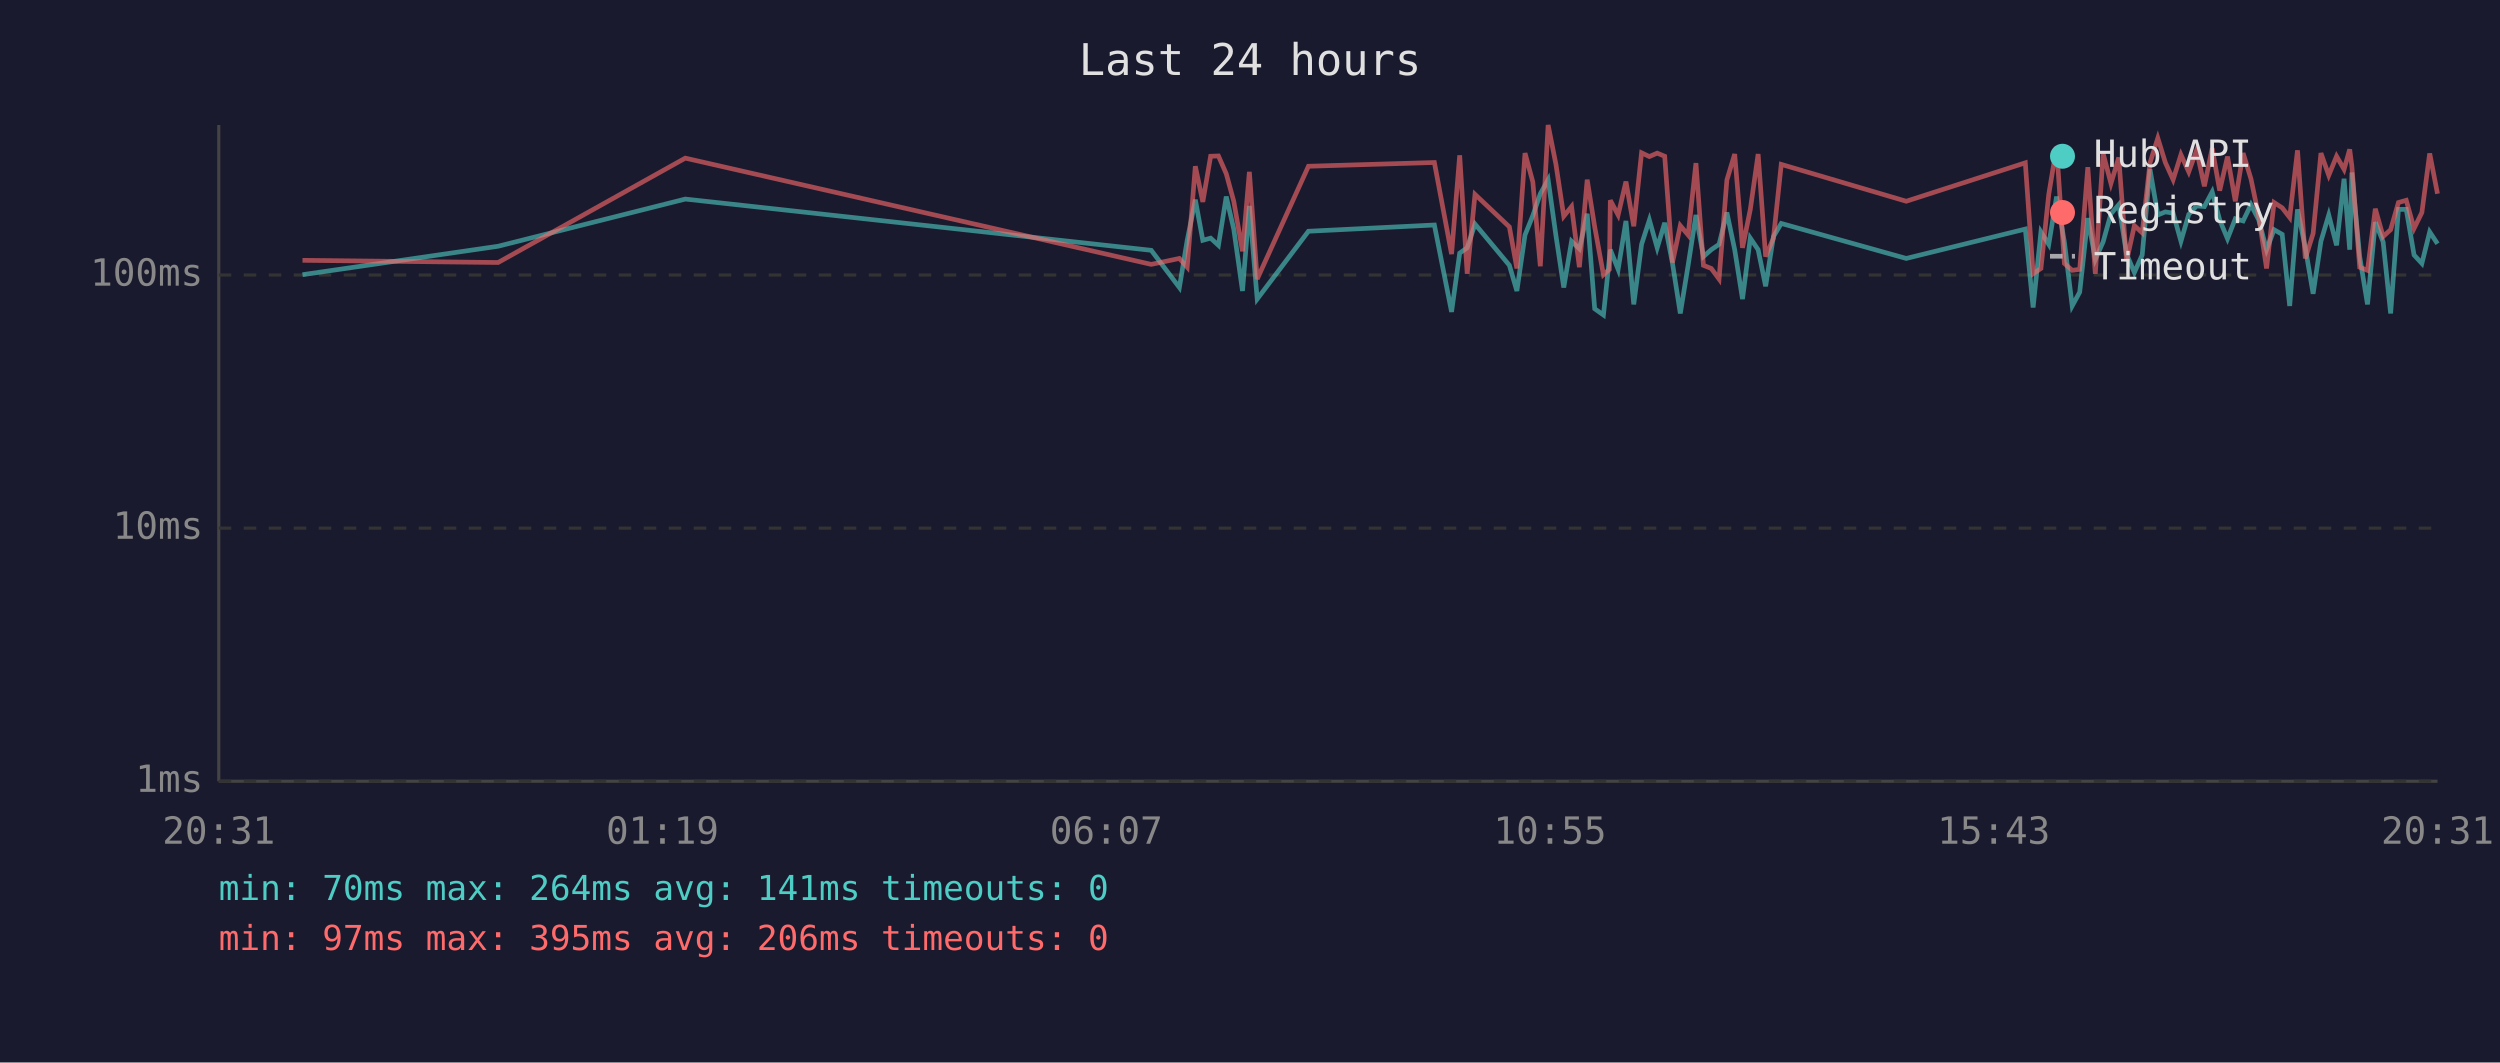
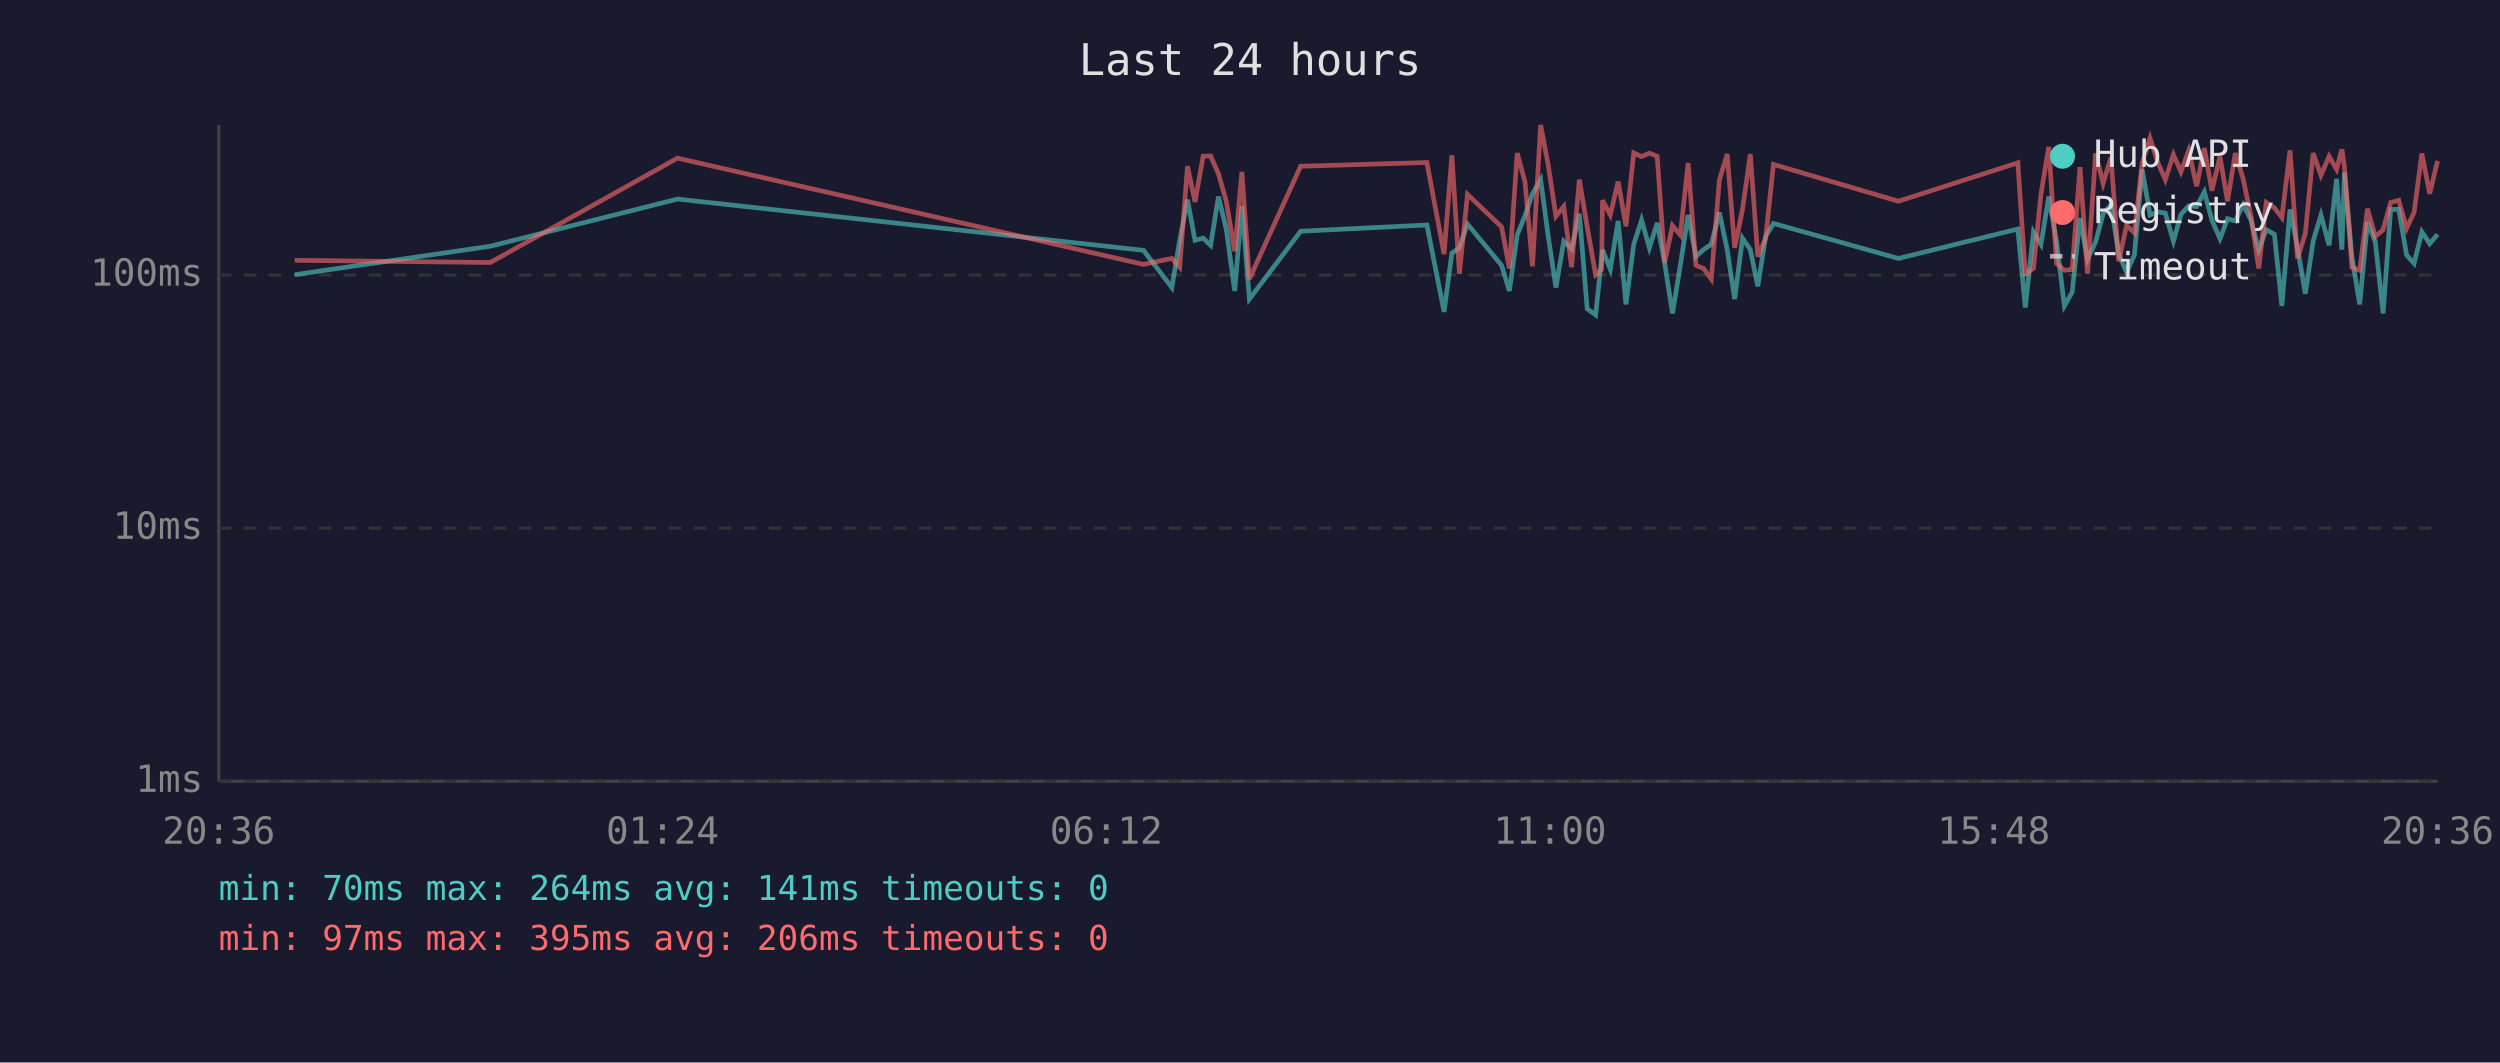
<svg xmlns="http://www.w3.org/2000/svg" viewBox="0 0 800 340" font-family="monospace" font-size="12">
  <rect width="800" height="340" fill="#1a1a2e" />
  <text x="400" y="24" fill="#e0e0e0" font-size="14" text-anchor="middle">Last 24 hours</text>
  <line x1="70" y1="40" x2="70" y2="250" stroke="#444" stroke-width="1" />
  <line x1="70" y1="250" x2="780" y2="250" stroke="#444" stroke-width="1" />
  <line x1="70" y1="250" x2="780" y2="250" stroke="#333" stroke-width="1" stroke-dasharray="4" />
  <text x="65" y="250" fill="#888" text-anchor="end" dominant-baseline="middle">1ms</text>
  <line x1="70" y1="169" x2="780" y2="169" stroke="#333" stroke-width="1" stroke-dasharray="4" />
  <text x="65" y="169" fill="#888" text-anchor="end" dominant-baseline="middle">10ms</text>
  <line x1="70" y1="88" x2="780" y2="88" stroke="#333" stroke-width="1" stroke-dasharray="4" />
  <text x="65" y="88" fill="#888" text-anchor="end" dominant-baseline="middle">100ms</text>
-   <text x="70" y="270" fill="#888" text-anchor="middle">20:31</text>
-   <text x="212" y="270" fill="#888" text-anchor="middle">01:19</text>
-   <text x="354" y="270" fill="#888" text-anchor="middle">06:07</text>
-   <text x="496" y="270" fill="#888" text-anchor="middle">10:55</text>
-   <text x="638" y="270" fill="#888" text-anchor="middle">15:43</text>
-   <text x="780" y="270" fill="#888" text-anchor="middle">20:31</text>
-   <polyline points="96.8,87.9 159.4,78.8 219.3,63.7 368.4,80.1 377.4,92.0 379.9,76.9 382.5,63.9 384.9,76.9 387.4,76.2 389.9,78.5 392.4,62.9 394.8,73.3 397.6,93.1 399.8,65.9 402.3,95.7 418.7,74.0 459.0,72.0 464.5,99.8 467.1,81.0 469.5,79.3 472.0,71.7 483.0,84.9 485.4,93.1 488.0,75.2 490.5,69.0 492.9,62.0 495.4,57.5 497.9,75.4 500.4,92.0 502.9,77.2 505.4,79.6 507.9,68.4 510.3,98.8 513.1,100.8 515.0,82.7 515.3,79.9 517.8,86.2 520.3,70.7 522.8,97.4 525.3,78.2 527.8,70.4 530.3,79.3 532.7,71.3 535.2,84.3 537.7,100.3 540.2,84.9 542.7,68.8 545.1,82.1 547.6,79.9 550.1,78.2 552.6,68.0 555.1,79.9 557.6,95.7 560.1,76.2 562.6,79.9 565.0,91.6 567.5,75.7 570.0,71.5 610.0,82.7 648.1,73.3 650.6,98.4 653.1,74.2 655.6,78.2 658.1,62.9 660.6,77.4 663.1,97.9 665.5,93.5 668.1,69.8 670.5,83.0 673.0,77.4 675.5,68.4 678.0,65.5 680.5,81.3 683.0,87.2 685.5,81.6 688.0,54.2 690.5,68.8 692.9,67.8 695.4,68.2 697.9,77.2 700.4,68.6 702.9,65.9 705.4,66.1 707.9,61.4 710.3,70.4 712.8,76.4 715.3,70.0 717.8,70.7 720.3,65.5 722.8,70.4 725.3,79.9 727.7,73.5 730.3,75.0 732.7,97.9 735.2,67.0 737.7,79.3 740.2,94.0 742.7,77.2 745.2,68.8 747.7,78.5 750.1,57.2 751.9,79.9 752.6,55.2 755.1,82.1 757.6,97.4 760.1,71.1 762.6,77.4 765.0,100.3 767.5,67.0 770.0,67.0 772.5,81.6 775.0,84.3 777.5,74.2 780.0,78.0" fill="none" stroke="#4ecdc4" stroke-width="1.5" opacity="0.6" />
-   <polyline points="96.8,83.3 159.4,84.0 219.3,50.6 368.4,84.6 377.4,82.7 379.9,85.5 382.5,53.2 384.9,64.6 387.4,50.0 389.9,49.9 392.4,55.6 394.8,64.4 397.6,80.4 399.8,55.0 402.3,89.3 418.7,53.2 459.0,52.0 464.5,81.3 467.1,49.7 469.5,87.6 472.0,62.2 483.0,72.6 485.4,85.9 488.0,49.0 490.5,58.2 492.9,85.2 495.4,40.0 497.9,52.6 500.4,69.2 502.9,66.1 505.4,85.5 507.9,57.5 510.3,72.6 513.1,87.9 515.0,86.2 515.3,64.1 517.8,68.8 520.3,58.1 522.8,72.4 525.3,48.9 527.8,50.1 530.3,49.0 532.7,50.0 535.2,84.0 537.7,72.2 540.2,75.2 542.7,52.2 545.1,84.9 547.6,85.9 550.1,89.3 552.6,57.6 555.1,49.3 557.6,79.3 560.1,67.0 562.6,49.3 565.0,82.1 567.5,76.2 570.0,52.6 610.0,64.4 648.1,52.1 650.6,87.6 653.1,85.9 655.6,62.2 658.1,47.0 660.6,84.3 663.1,86.5 665.5,86.2 668.1,53.5 670.5,87.6 673.0,49.1 675.5,58.7 678.0,50.4 680.5,83.6 683.0,72.2 685.5,74.5 688.0,52.1 690.5,44.2 692.9,52.0 695.4,57.5 697.9,49.5 700.4,55.0 702.9,48.1 705.4,59.6 707.9,47.4 710.3,61.0 712.8,50.1 715.3,64.4 717.8,49.0 720.3,57.2 722.8,69.2 725.3,85.9 727.7,64.8 730.3,66.5 732.7,69.6 735.2,48.1 737.7,82.7 740.2,74.7 742.7,49.0 745.2,56.1 747.7,50.0 750.1,54.2 751.9,47.8 752.6,53.2 755.1,85.5 757.6,86.5 760.1,66.8 762.6,75.7 765.0,73.5 767.5,64.8 770.0,64.1 772.5,73.1 775.0,68.0 777.5,49.1 780.0,62.0" fill="none" stroke="#ff6b6b" stroke-width="1.5" opacity="0.6" />
+   <text x="70" y="270" fill="#888" text-anchor="middle">20:36</text>
+   <text x="212" y="270" fill="#888" text-anchor="middle">01:24</text>
+   <text x="354" y="270" fill="#888" text-anchor="middle">06:12</text>
+   <text x="496" y="270" fill="#888" text-anchor="middle">11:00</text>
+   <text x="638" y="270" fill="#888" text-anchor="middle">15:48</text>
+   <text x="780" y="270" fill="#888" text-anchor="middle">20:36</text>
+   <polyline points="94.3,87.9 156.9,78.8 216.8,63.7 365.9,80.1 375.0,92.0 377.5,76.9 380.0,63.9 382.4,76.9 385.0,76.2 387.4,78.5 389.9,62.9 392.4,73.3 395.1,93.1 397.4,65.9 399.8,95.7 416.2,74.0 456.6,72.0 462.1,99.8 464.6,81.0 467.0,79.3 469.6,71.7 480.5,84.9 483.0,93.1 485.5,75.2 488.0,69.0 490.4,62.0 493.0,57.5 495.4,75.4 497.9,92.0 500.4,77.2 502.9,79.6 505.4,68.4 507.9,98.8 510.6,100.8 512.5,82.7 512.8,79.9 515.3,86.2 517.8,70.7 520.3,97.4 522.8,78.2 525.3,70.4 527.8,79.3 530.3,71.3 532.7,84.3 535.2,100.3 537.7,84.9 540.2,68.8 542.7,82.1 545.1,79.9 547.6,78.2 550.2,68.0 552.7,79.9 555.1,95.7 557.6,76.2 560.1,79.9 562.5,91.6 565.0,75.7 567.5,71.5 607.5,82.7 645.7,73.3 648.1,98.4 650.7,74.2 653.1,78.2 655.6,62.9 658.1,77.4 660.6,97.9 663.1,93.5 665.6,69.8 668.0,83.0 670.6,77.4 673.0,68.4 675.5,65.5 678.0,81.3 680.5,87.2 683.0,81.6 685.5,54.2 688.0,68.8 690.5,67.8 692.9,68.2 695.5,77.2 697.9,68.6 700.4,65.9 702.9,66.1 705.4,61.4 707.8,70.4 710.4,76.4 712.8,70.0 715.3,70.7 717.8,65.5 720.3,70.4 722.8,79.9 725.2,73.5 727.8,75.0 730.2,97.9 732.8,67.0 735.2,79.3 737.7,94.0 740.2,77.2 742.7,68.8 745.3,78.5 747.7,57.2 749.4,79.9 750.2,55.2 752.6,82.1 755.1,97.4 757.6,71.1 760.1,77.4 762.6,100.3 765.0,67.0 767.6,67.0 770.1,81.6 772.5,84.3 775.0,74.2 777.5,78.0 780.0,75.0" fill="none" stroke="#4ecdc4" stroke-width="1.5" opacity="0.6" />
+   <polyline points="94.3,83.3 156.9,84.0 216.8,50.6 365.9,84.6 375.0,82.7 377.5,85.5 380.0,53.2 382.4,64.6 385.0,50.0 387.4,49.9 389.9,55.6 392.4,64.4 395.1,80.4 397.4,55.0 399.8,89.3 416.2,53.2 456.6,52.0 462.1,81.3 464.6,49.7 467.0,87.6 469.6,62.2 480.5,72.6 483.0,85.9 485.5,49.0 488.0,58.2 490.4,85.2 493.0,40.0 495.4,52.6 497.9,69.2 500.4,66.1 502.9,85.5 505.4,57.5 507.9,72.6 510.6,87.9 512.5,86.2 512.8,64.1 515.3,68.8 517.8,58.1 520.3,72.4 522.8,48.9 525.3,50.1 527.8,49.0 530.3,50.0 532.7,84.0 535.2,72.2 537.7,75.2 540.2,52.2 542.7,84.9 545.1,85.9 547.6,89.3 550.2,57.6 552.7,49.3 555.1,79.3 557.6,67.0 560.1,49.3 562.5,82.1 565.0,76.2 567.5,52.6 607.5,64.4 645.7,52.1 648.1,87.6 650.7,85.9 653.1,62.2 655.6,47.0 658.1,84.3 660.6,86.5 663.1,86.2 665.6,53.5 668.0,87.6 670.6,49.1 673.0,58.7 675.5,50.4 678.0,83.6 680.5,72.2 683.0,74.5 685.5,52.1 688.0,44.2 690.5,52.0 692.9,57.5 695.5,49.5 697.9,55.0 700.4,48.1 702.9,59.6 705.4,47.4 707.8,61.0 710.4,50.1 712.8,64.4 715.3,49.0 717.8,57.2 720.3,69.2 722.8,85.9 725.2,64.8 727.8,66.5 730.2,69.6 732.8,48.1 735.2,82.7 737.7,74.7 740.2,49.0 742.7,56.1 745.3,50.0 747.7,54.2 749.4,47.8 750.2,53.2 752.6,85.5 755.1,86.5 757.6,66.8 760.1,75.7 762.6,73.5 765.0,64.8 767.6,64.1 770.1,73.1 772.5,68.0 775.0,49.1 777.5,62.0 780.0,51.5" fill="none" stroke="#ff6b6b" stroke-width="1.5" opacity="0.6" />
  <circle cx="660" cy="50" r="4" fill="#4ecdc4" />
  <text x="670" y="50" fill="#e0e0e0" dominant-baseline="middle">Hub API</text>
  <circle cx="660" cy="68" r="4" fill="#ff6b6b" />
  <text x="670" y="68" fill="#e0e0e0" dominant-baseline="middle">Registry</text>
  <line x1="656" y1="82" x2="664" y2="82" stroke="#e0e0e0" stroke-width="1.5" stroke-dasharray="4,3" opacity="0.7" />
  <text x="670" y="86" fill="#e0e0e0" dominant-baseline="middle">Timeout</text>
  <text x="70" y="288" fill="#4ecdc4" font-size="11">min: 70ms  max: 264ms  avg: 141ms  timeouts: 0</text>
  <text x="70" y="304" fill="#ff6b6b" font-size="11">min: 97ms  max: 395ms  avg: 206ms  timeouts: 0</text>
</svg>
